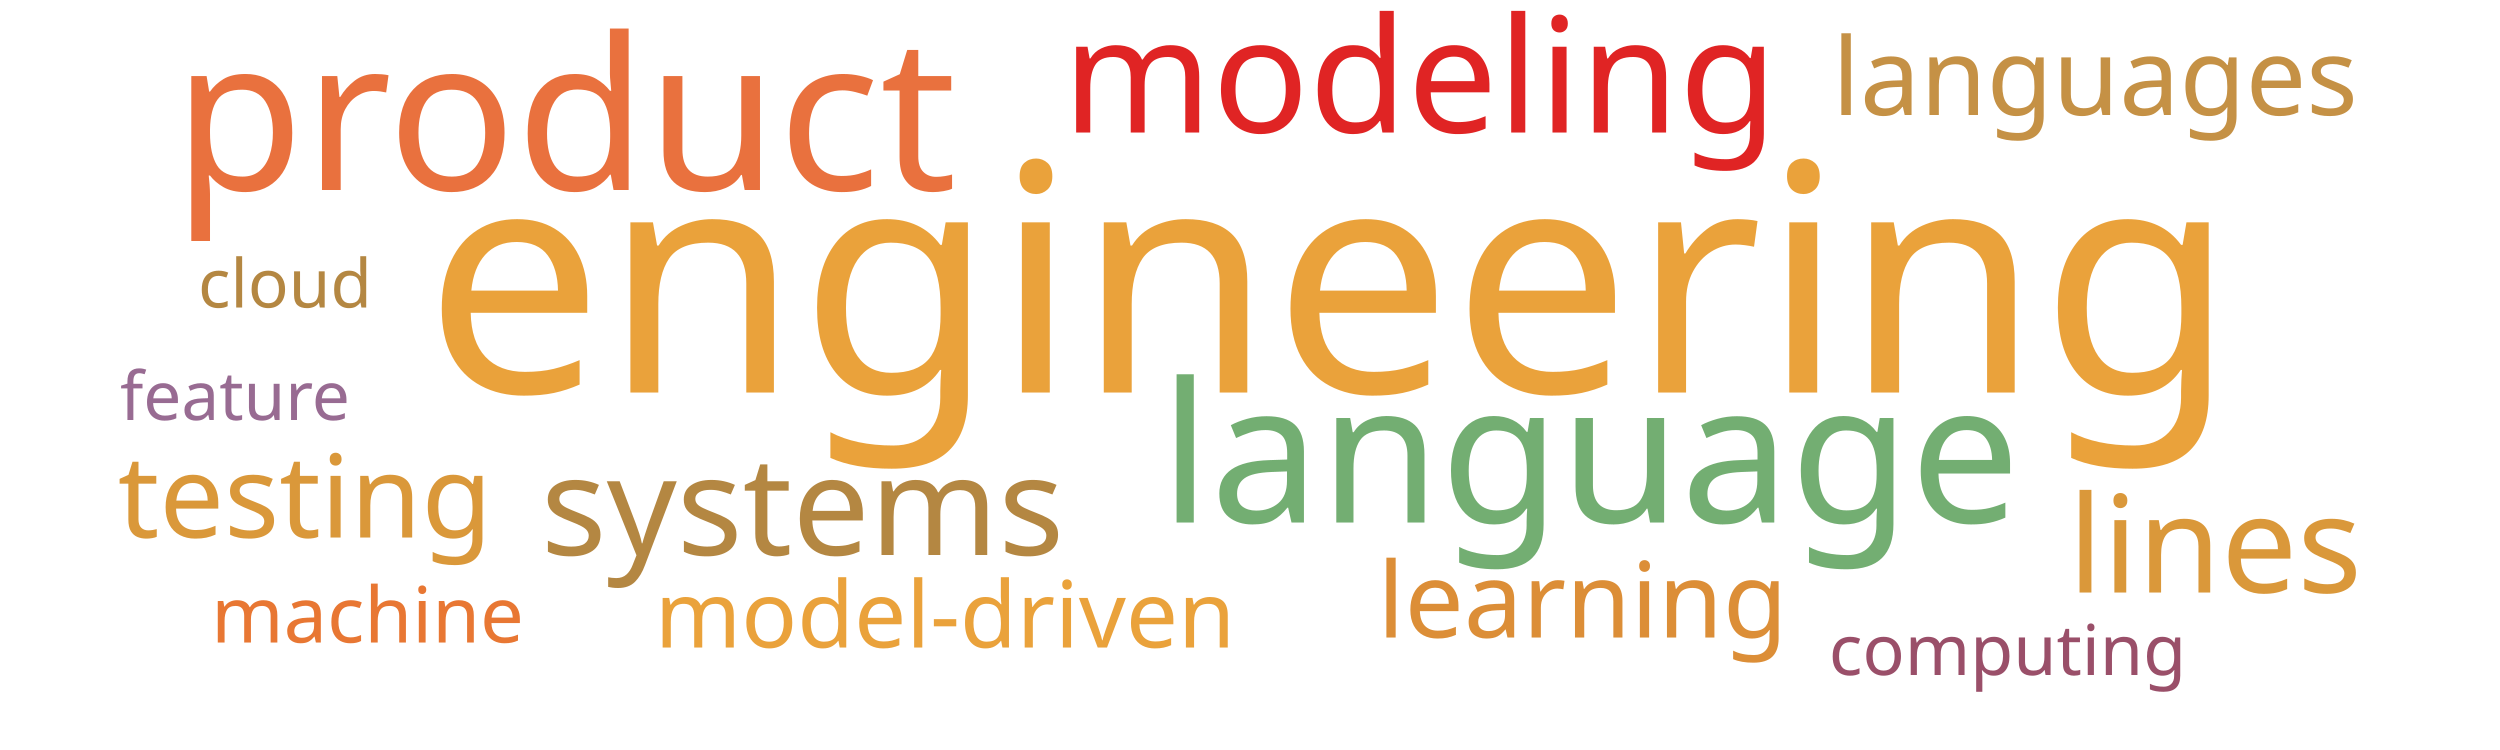
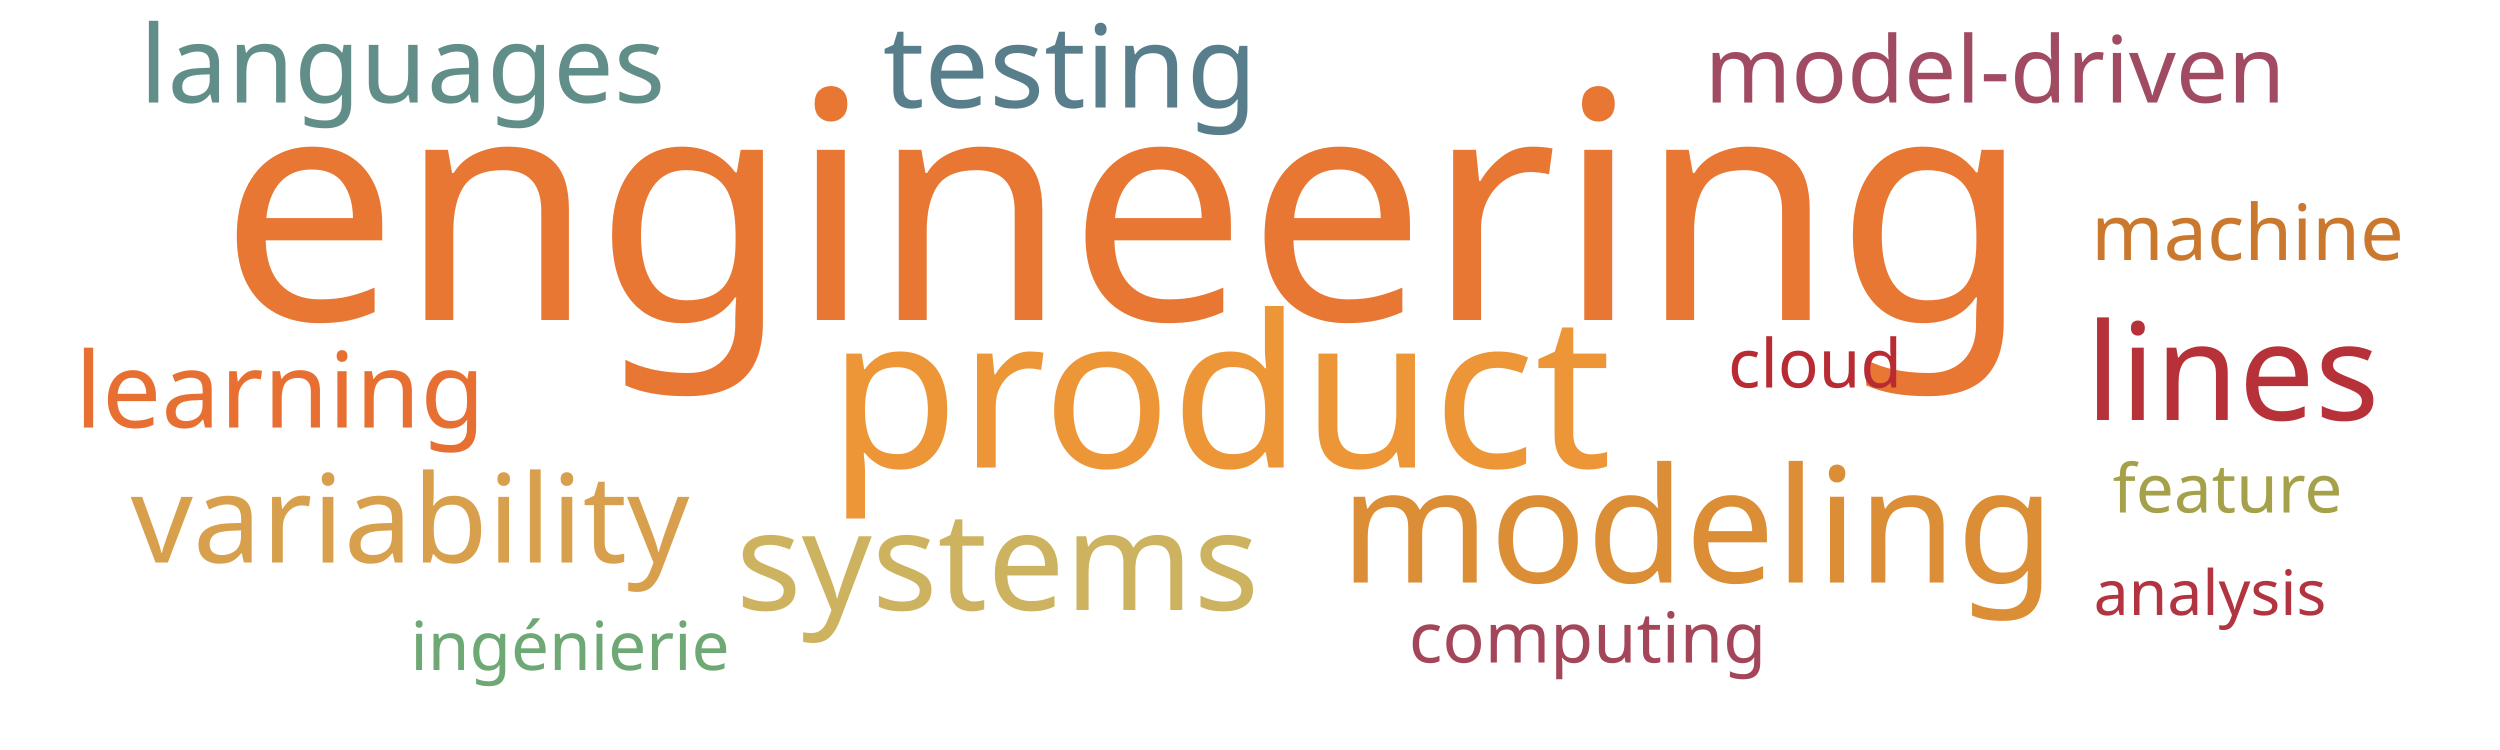
<svg xmlns="http://www.w3.org/2000/svg" width="1000" height="300">
  <g transform="translate(500, 150)">
-     <text text-anchor="middle" style="font-family: Impact; font-size: 127px; fill: #eaa23b" transform="translate(32,7)rotate(0)">engineering</text>
-     <text text-anchor="middle" style="font-family: Impact; font-size: 85px; fill: #e9713e" transform="translate(-274,-74)rotate(0)">product</text>
-     <text text-anchor="middle" style="font-family: Impact; font-size: 78px; fill: #73ae72" transform="translate(136,59)rotate(0)">language</text>
-     <text text-anchor="middle" style="font-family: Impact; font-size: 64px; fill: #e02424" transform="translate(68,-97)rotate(0)">modeling</text>
-     <text text-anchor="middle" style="font-family: Impact; font-size: 55px; fill: #b48742" transform="translate(-179,72)rotate(0)">systems</text>
-     <text text-anchor="middle" style="font-family: Impact; font-size: 54px; fill: #da983a" transform="translate(386,87)rotate(0)">lines</text>
-     <text text-anchor="middle" style="font-family: Impact; font-size: 46px; fill: #da983a" transform="translate(-378,65)rotate(0)">testing</text>
-     <text text-anchor="middle" style="font-family: Impact; font-size: 43px; fill: #c59145" transform="translate(338,-104)rotate(0)">languages</text>
-     <text text-anchor="middle" style="font-family: Impact; font-size: 42px; fill: #dc8e37" transform="translate(133,105)rotate(0)">learning</text>
-     <text text-anchor="middle" style="font-family: Impact; font-size: 37px; fill: #eaa23b" transform="translate(-122,109)rotate(0)">model-driven</text>
-     <text text-anchor="middle" style="font-family: Impact; font-size: 31px; fill: #e87733" transform="translate(-353,107)rotate(0)">machine</text>
-     <text text-anchor="middle" style="font-family: Impact; font-size: 28px; fill: #9a4f69" transform="translate(303,120)rotate(0)">computing</text>
-     <text text-anchor="middle" style="font-family: Impact; font-size: 27px; fill: #986b92" transform="translate(-406,18)rotate(0)">feature</text>
-     <text text-anchor="middle" style="font-family: Impact; font-size: 27px; fill: #b48742" transform="translate(-386,-27)rotate(0)">cloud</text>
+     <text text-anchor="middle" style="font-family: Impact; font-size: 127px; fill: #e87733" transform="translate(-50,-22)rotate(0)">engineering</text>
+     <text text-anchor="middle" style="font-family: Impact; font-size: 85px; fill: #ec9637" transform="translate(-12,37)rotate(0)">product</text>
+     <text text-anchor="middle" style="font-family: Impact; font-size: 64px; fill: #dc8e37" transform="translate(179,83)rotate(0)">modeling</text>
+     <text text-anchor="middle" style="font-family: Impact; font-size: 55px; fill: #cdb25f" transform="translate(-101,94)rotate(0)">systems</text>
+     <text text-anchor="middle" style="font-family: Impact; font-size: 54px; fill: #b63138" transform="translate(393,18)rotate(0)">lines</text>
+     <text text-anchor="middle" style="font-family: Impact; font-size: 49px; fill: #d8a04c" transform="translate(-336,75)rotate(0)">variability</text>
+     <text text-anchor="middle" style="font-family: Impact; font-size: 46px; fill: #587e8c" transform="translate(-72,-107)rotate(0)">testing</text>
+     <text text-anchor="middle" style="font-family: Impact; font-size: 43px; fill: #618e88" transform="translate(-339,-109)rotate(0)">languages</text>
+     <text text-anchor="middle" style="font-family: Impact; font-size: 42px; fill: #e76f31" transform="translate(-388,21)rotate(0)">learning</text>
+     <text text-anchor="middle" style="font-family: Impact; font-size: 37px; fill: #a04b62" transform="translate(298,-109)rotate(0)">model-driven</text>
+     <text text-anchor="middle" style="font-family: Impact; font-size: 31px; fill: #cb782f" transform="translate(399,-46)rotate(0)">machine</text>
+     <text text-anchor="middle" style="font-family: Impact; font-size: 28px; fill: #a4465a" transform="translate(135,115)rotate(0)">computing</text>
+     <text text-anchor="middle" style="font-family: Impact; font-size: 27px; fill: #6ea874" transform="translate(-272,118)rotate(0)">ingénierie</text>
+     <text text-anchor="middle" style="font-family: Impact; font-size: 27px; fill: #b92b32" transform="translate(226,5)rotate(0)">cloud</text>
+     <text text-anchor="middle" style="font-family: Impact; font-size: 27px; fill: #a5a14a" transform="translate(391,55)rotate(0)">feature</text>
+     <text text-anchor="middle" style="font-family: Impact; font-size: 25px; fill: #b23440" transform="translate(384,96)rotate(0)">analysis</text>
  </g>
</svg>
